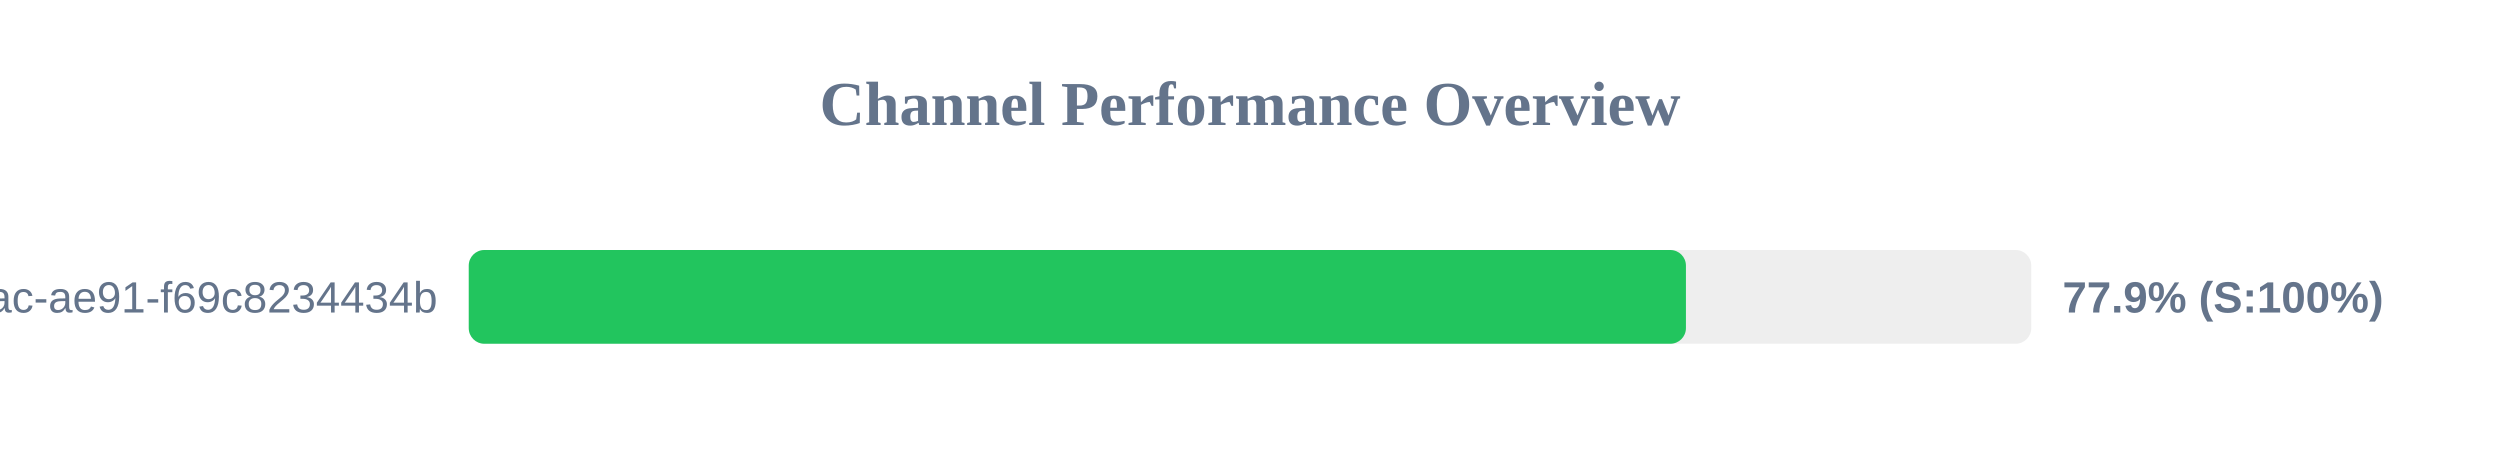
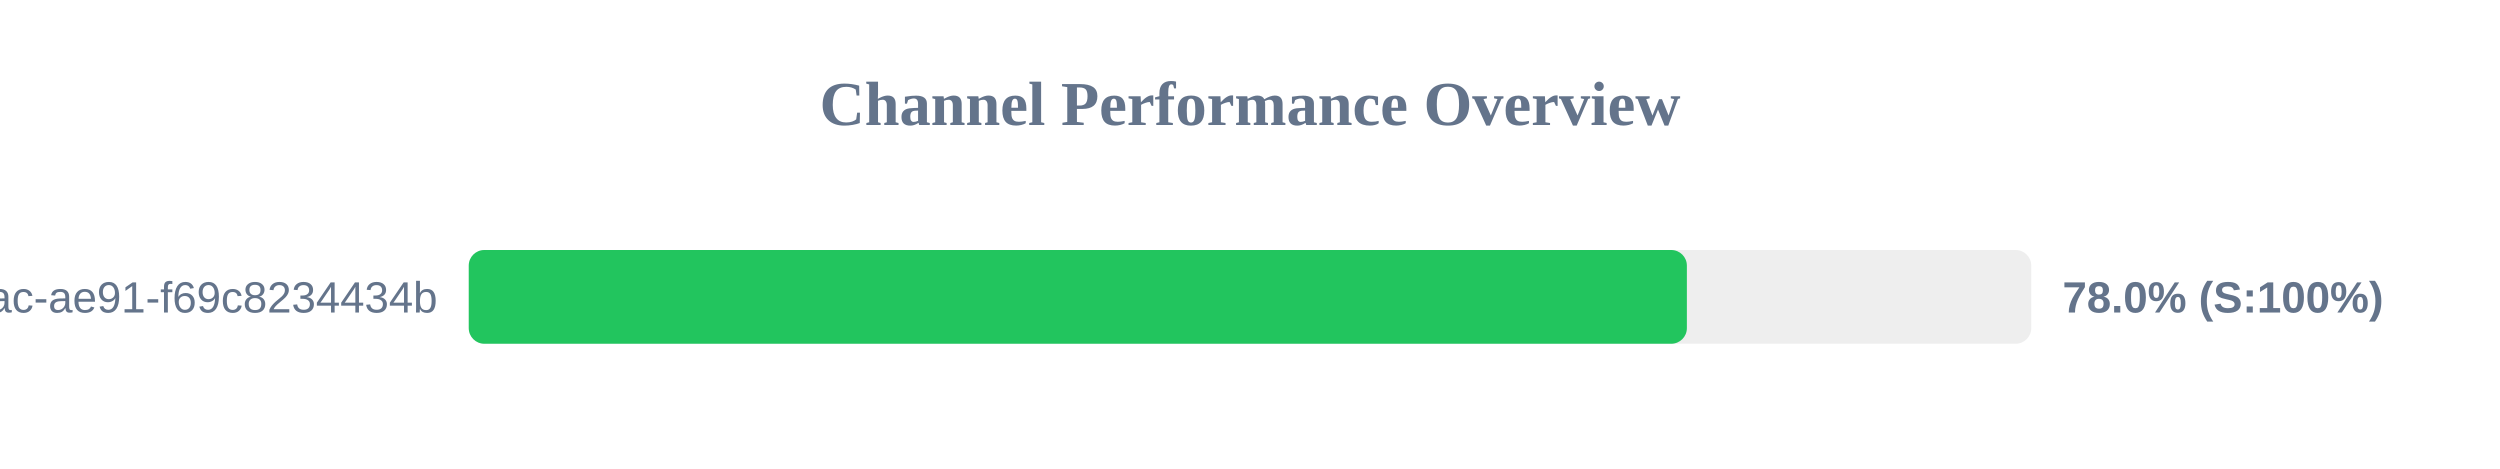
<svg xmlns="http://www.w3.org/2000/svg" width="800" height="150" version="1.1">
  <style>
        .row { font: 14px Arial; fill: #64748b; }
        .score { font: bold 14px Arial; fill: #64748b; }
    </style>
  <text x="400" y="40" text-anchor="middle" font-size="20px" font-weight="bold" fill="#64748b">Channel Performance Overview</text>
  <rect x="150" y="80" width="500" height="30" fill="#eee" rx="5" />
-   <rect x="150" y="80" width="389.5" height="30" fill="#22c55e" rx="5" />
+   <rect x="150" y="80" width="389.8" height="30" fill="#22c55e" rx="5" />
  <text x="140" y="100" text-anchor="end" class="row">?uuid=942b9cb8-92fa-46ac-ae91-f69c8234434b</text>
-   <text x="660" y="100" text-anchor="start" class="score">77.9% (S:100%)</text>
+   <text x="660" y="100" text-anchor="start" class="score">78.0% (S:100%)</text>
</svg>
